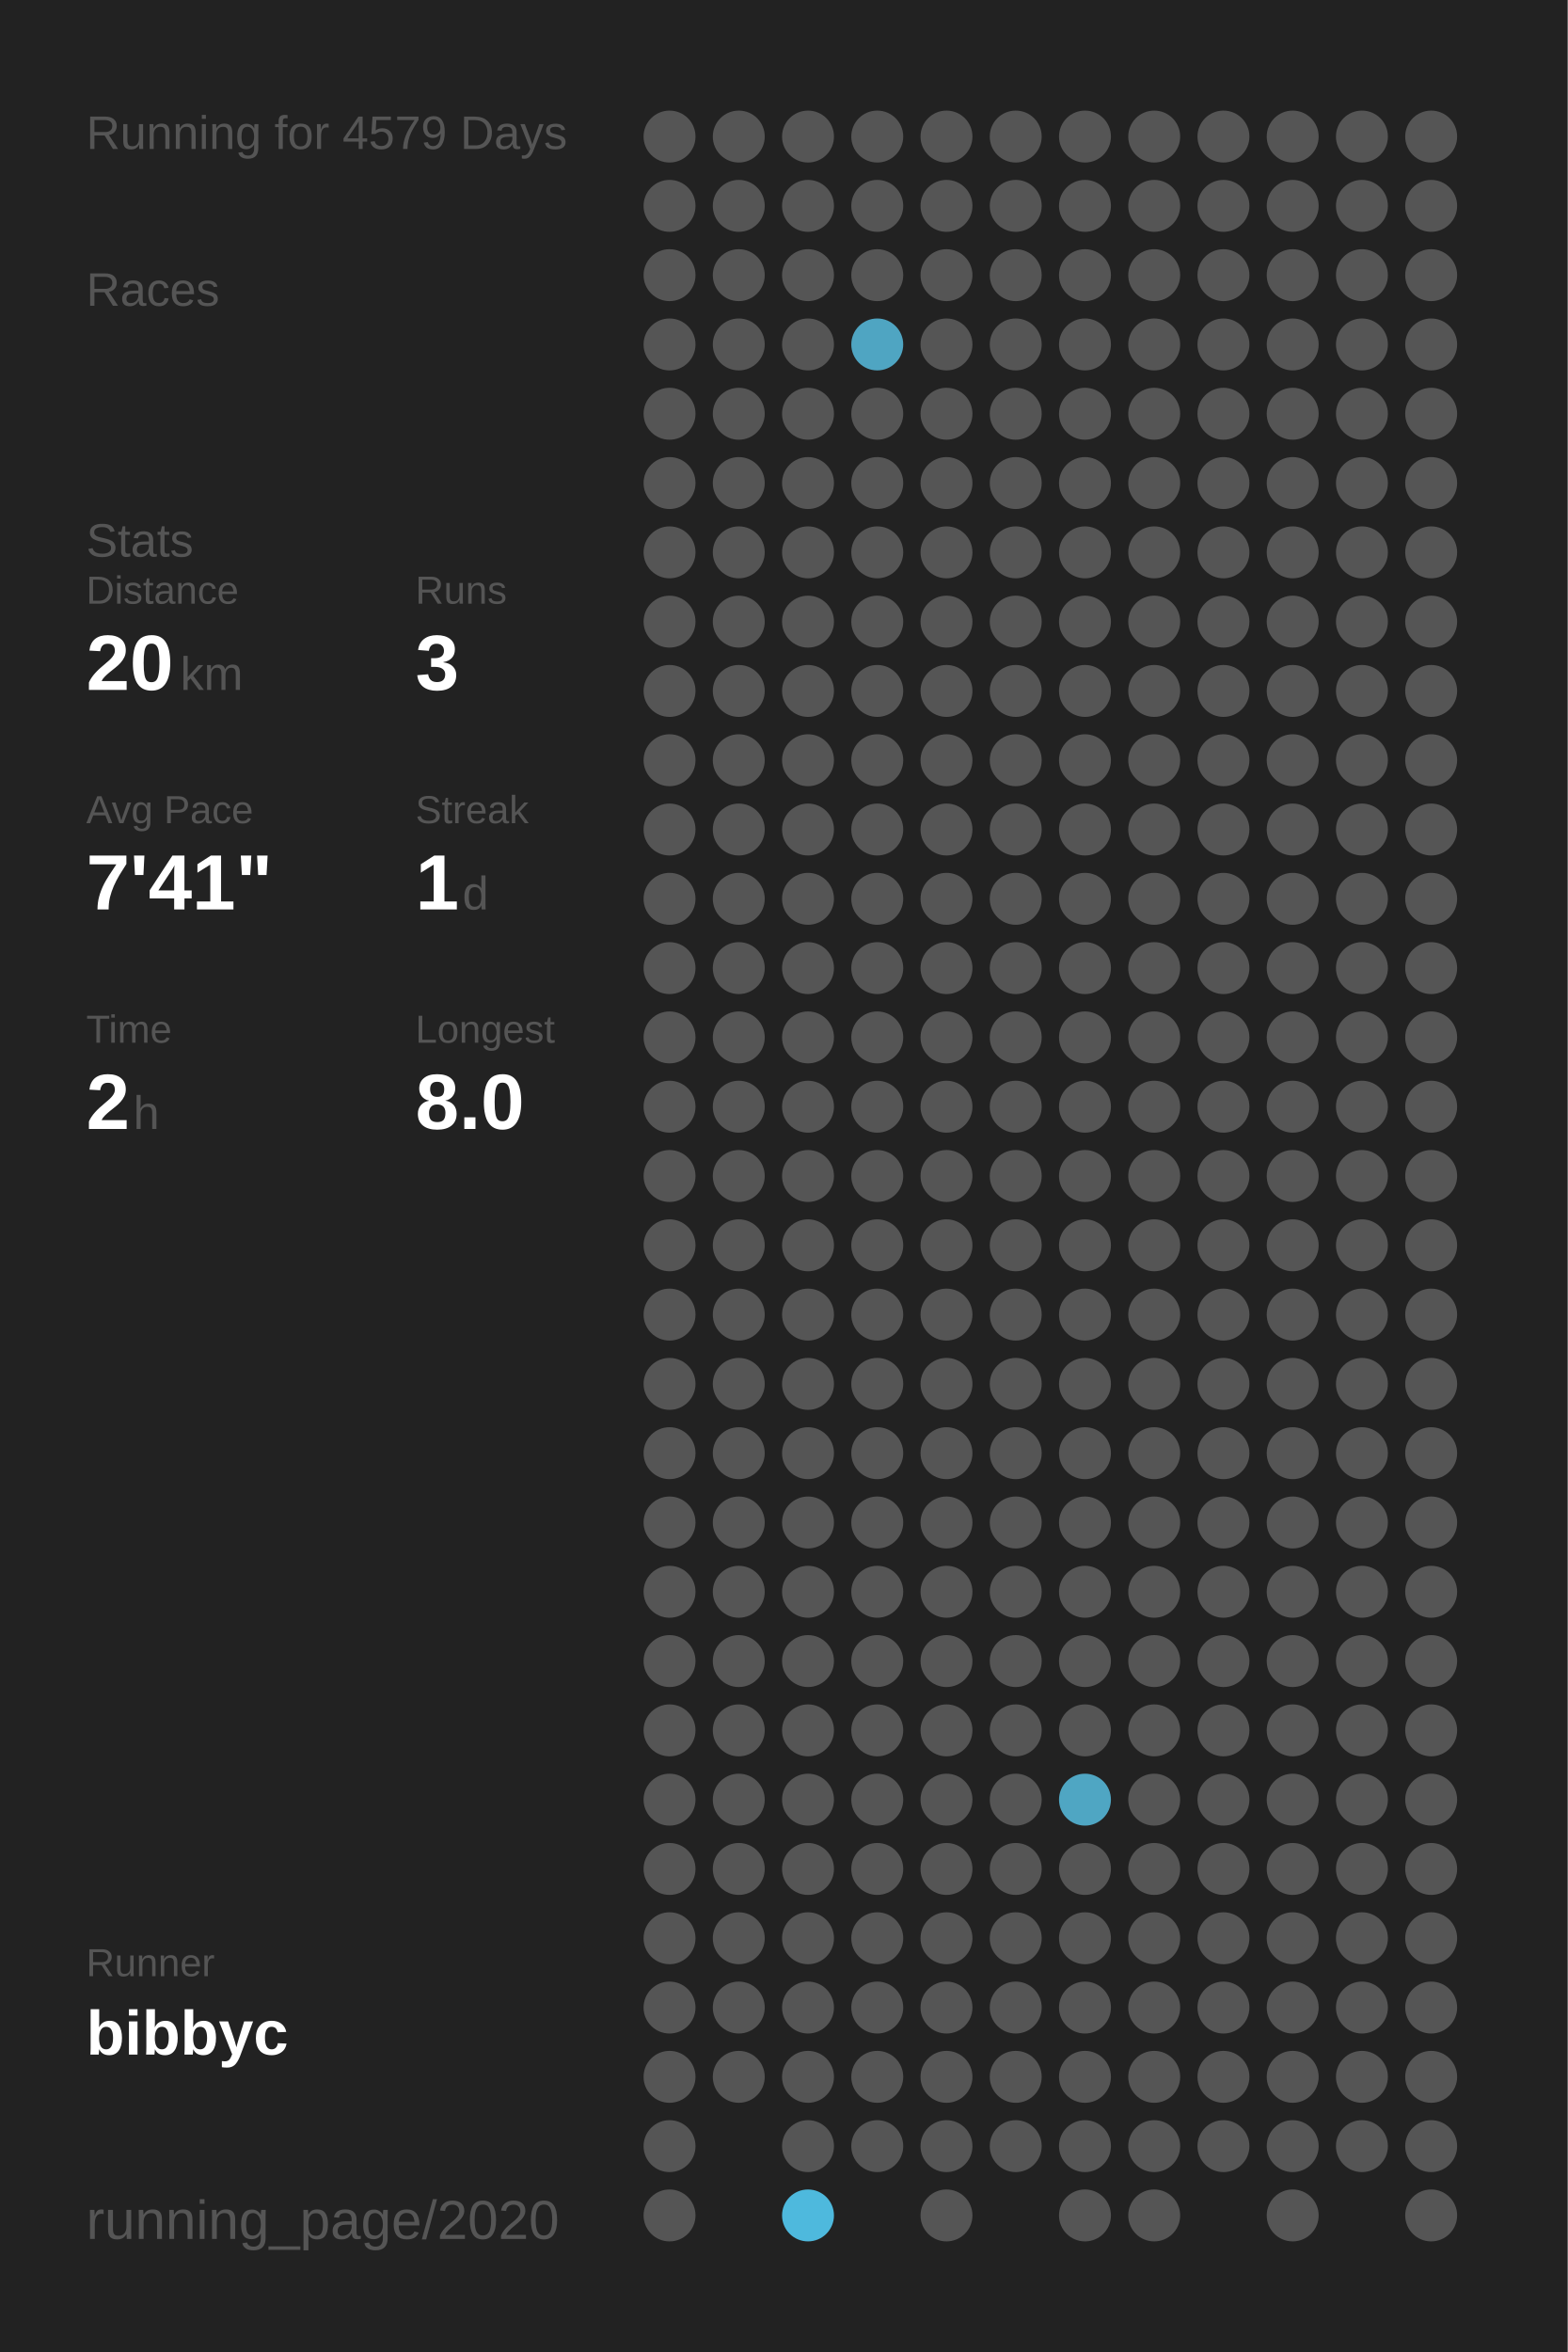
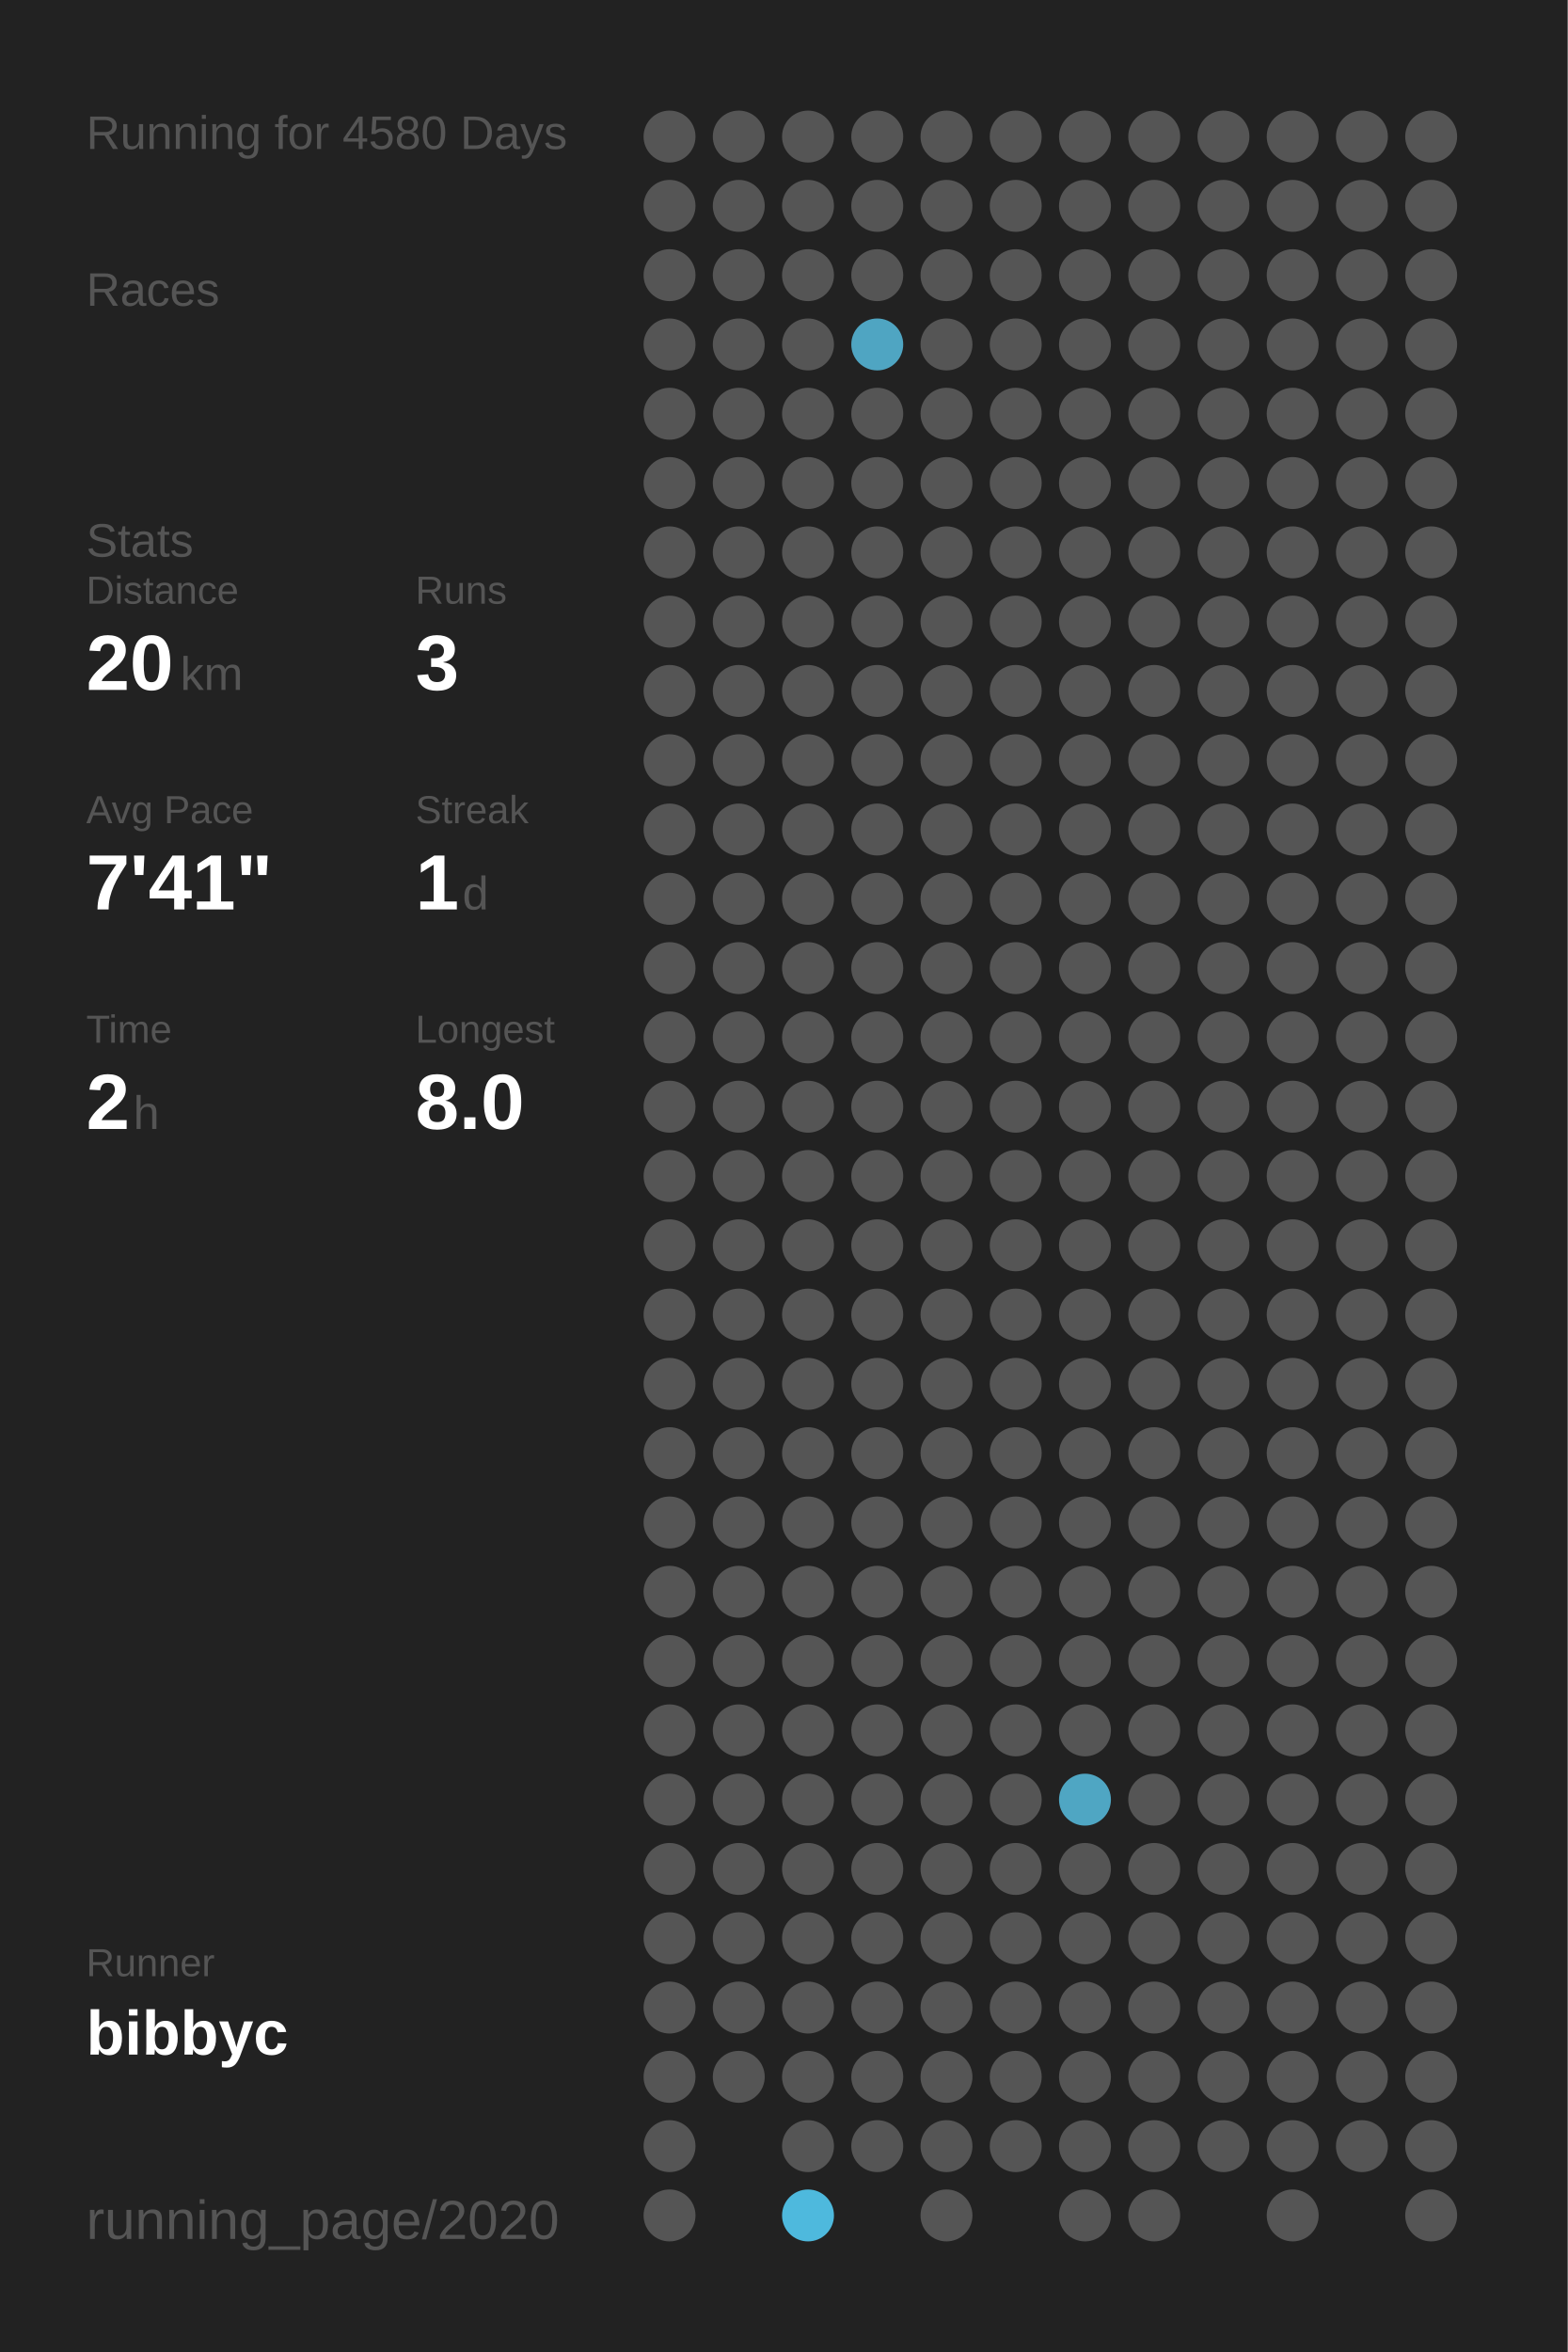
<svg xmlns="http://www.w3.org/2000/svg" baseProfile="full" height="300mm" version="1.1" viewBox="0,0,200,300" width="200mm">
  <defs />
  <rect fill="#222222" height="300" width="200" x="0" y="0" />
-   <text fill="#555555" style="font-size:6px; font-family:Arial;" x="11" y="19">Running for 4579 Days</text>
+   <text fill="#555555" style="font-size:6px; font-family:Arial;" x="11" y="19">Running for 4580 Days</text>
  <text fill="#555555" style="font-size:6px; font-family:Arial;" x="11" y="39">Races</text>
  <text fill="#555555" style="font-size:6px; font-family:Arial;" x="11" y="71">Stats</text>
  <text fill="#555555" style="font-size:5px; font-family:Arial;" x="11" y="77">Distance</text>
  <text fill="#FFFFFF" style="font-size:10px; font-family:Arial; font-weight:bold;" x="11" y="88">20</text>
  <text fill="#555555" style="font-size:6px; font-family:Arial;" x="23" y="88">km</text>
  <text fill="#555555" style="font-size:5px; font-family:Arial;" x="53" y="77">Runs</text>
  <text fill="#FFFFFF" style="font-size:10px; font-family:Arial; font-weight:bold;" x="53" y="88">3</text>
  <text fill="#555555" style="font-size:5px; font-family:Arial;" x="11" y="105">Avg Pace</text>
  <text fill="#FFFFFF" style="font-size:10px; font-family:Arial; font-weight:bold;" x="11" y="116">7'41"</text>
  <text fill="#555555" style="font-size:5px; font-family:Arial;" x="53" y="105">Streak</text>
  <text fill="#FFFFFF" style="font-size:10px; font-family:Arial; font-weight:bold;" x="53" y="116">1</text>
  <text fill="#555555" style="font-size:6px; font-family:Arial;" x="59" y="116">d</text>
  <text fill="#555555" style="font-size:5px; font-family:Arial;" x="11" y="133">Time</text>
  <text fill="#FFFFFF" style="font-size:10px; font-family:Arial; font-weight:bold;" x="11" y="144">2</text>
  <text fill="#555555" style="font-size:6px; font-family:Arial;" x="17" y="144">h</text>
  <text fill="#555555" style="font-size:5px; font-family:Arial;" x="53" y="133">Longest</text>
  <text fill="#FFFFFF" style="font-size:10px; font-family:Arial; font-weight:bold;" x="53" y="144">8.0</text>
  <text fill="#555555" style="font-size:5px; font-family:Arial;" x="11" y="252.065">Runner</text>
  <text fill="#FFFFFF" style="font-size:8px; font-family:Arial; font-weight:bold;" x="11" y="262.065">bibbyc</text>
  <text fill="#555555" style="font-size:7px; font-family:Arial;" x="11" y="285.581">running_page/2020</text>
  <circle cx="85.417" cy="17.419" fill="#555555" r="3.312" />
  <circle cx="85.417" cy="26.258" fill="#555555" r="3.312" />
  <circle cx="85.417" cy="35.097" fill="#555555" r="3.312" />
  <circle cx="85.417" cy="43.935" fill="#555555" r="3.312" />
  <circle cx="85.417" cy="52.774" fill="#555555" r="3.312" />
  <circle cx="85.417" cy="61.613" fill="#555555" r="3.312" />
  <circle cx="85.417" cy="70.452" fill="#555555" r="3.312" />
  <circle cx="85.417" cy="79.29" fill="#555555" r="3.312" />
  <circle cx="85.417" cy="88.129" fill="#555555" r="3.312" />
  <circle cx="85.417" cy="96.968" fill="#555555" r="3.312" />
  <circle cx="85.417" cy="105.806" fill="#555555" r="3.312" />
  <circle cx="85.417" cy="114.645" fill="#555555" r="3.312" />
  <circle cx="85.417" cy="123.484" fill="#555555" r="3.312" />
  <circle cx="85.417" cy="132.323" fill="#555555" r="3.312" />
  <circle cx="85.417" cy="141.161" fill="#555555" r="3.312" />
  <circle cx="85.417" cy="150" fill="#555555" r="3.312" />
  <circle cx="85.417" cy="158.839" fill="#555555" r="3.312" />
  <circle cx="85.417" cy="167.677" fill="#555555" r="3.312" />
  <circle cx="85.417" cy="176.516" fill="#555555" r="3.312" />
  <circle cx="85.417" cy="185.355" fill="#555555" r="3.312" />
  <circle cx="85.417" cy="194.194" fill="#555555" r="3.312" />
  <circle cx="85.417" cy="203.032" fill="#555555" r="3.312" />
  <circle cx="85.417" cy="211.871" fill="#555555" r="3.312" />
  <circle cx="85.417" cy="220.71" fill="#555555" r="3.312" />
  <circle cx="85.417" cy="229.548" fill="#555555" r="3.312" />
  <circle cx="85.417" cy="238.387" fill="#555555" r="3.312" />
  <circle cx="85.417" cy="247.226" fill="#555555" r="3.312" />
  <circle cx="85.417" cy="256.065" fill="#555555" r="3.312" />
  <circle cx="85.417" cy="264.903" fill="#555555" r="3.312" />
  <circle cx="85.417" cy="273.742" fill="#555555" r="3.312" />
  <circle cx="85.417" cy="282.581" fill="#555555" r="3.312" />
  <circle cx="94.25" cy="17.419" fill="#555555" r="3.312" />
  <circle cx="94.25" cy="26.258" fill="#555555" r="3.312" />
  <circle cx="94.25" cy="35.097" fill="#555555" r="3.312" />
  <circle cx="94.25" cy="43.935" fill="#555555" r="3.312" />
  <circle cx="94.25" cy="52.774" fill="#555555" r="3.312" />
  <circle cx="94.25" cy="61.613" fill="#555555" r="3.312" />
  <circle cx="94.25" cy="70.452" fill="#555555" r="3.312" />
  <circle cx="94.25" cy="79.29" fill="#555555" r="3.312" />
  <circle cx="94.25" cy="88.129" fill="#555555" r="3.312" />
  <circle cx="94.25" cy="96.968" fill="#555555" r="3.312" />
  <circle cx="94.25" cy="105.806" fill="#555555" r="3.312" />
  <circle cx="94.25" cy="114.645" fill="#555555" r="3.312" />
  <circle cx="94.25" cy="123.484" fill="#555555" r="3.312" />
  <circle cx="94.25" cy="132.323" fill="#555555" r="3.312" />
  <circle cx="94.25" cy="141.161" fill="#555555" r="3.312" />
  <circle cx="94.25" cy="150" fill="#555555" r="3.312" />
  <circle cx="94.25" cy="158.839" fill="#555555" r="3.312" />
  <circle cx="94.25" cy="167.677" fill="#555555" r="3.312" />
  <circle cx="94.25" cy="176.516" fill="#555555" r="3.312" />
  <circle cx="94.25" cy="185.355" fill="#555555" r="3.312" />
  <circle cx="94.25" cy="194.194" fill="#555555" r="3.312" />
  <circle cx="94.25" cy="203.032" fill="#555555" r="3.312" />
  <circle cx="94.25" cy="211.871" fill="#555555" r="3.312" />
  <circle cx="94.25" cy="220.71" fill="#555555" r="3.312" />
  <circle cx="94.25" cy="229.548" fill="#555555" r="3.312" />
  <circle cx="94.25" cy="238.387" fill="#555555" r="3.312" />
  <circle cx="94.25" cy="247.226" fill="#555555" r="3.312" />
  <circle cx="94.25" cy="256.065" fill="#555555" r="3.312" />
  <circle cx="94.25" cy="264.903" fill="#555555" r="3.312" />
  <circle cx="103.083" cy="17.419" fill="#555555" r="3.312" />
  <circle cx="103.083" cy="26.258" fill="#555555" r="3.312" />
  <circle cx="103.083" cy="35.097" fill="#555555" r="3.312" />
  <circle cx="103.083" cy="43.935" fill="#555555" r="3.312" />
  <circle cx="103.083" cy="52.774" fill="#555555" r="3.312" />
  <circle cx="103.083" cy="61.613" fill="#555555" r="3.312" />
  <circle cx="103.083" cy="70.452" fill="#555555" r="3.312" />
  <circle cx="103.083" cy="79.29" fill="#555555" r="3.312" />
  <circle cx="103.083" cy="88.129" fill="#555555" r="3.312" />
  <circle cx="103.083" cy="96.968" fill="#555555" r="3.312" />
  <circle cx="103.083" cy="105.806" fill="#555555" r="3.312" />
  <circle cx="103.083" cy="114.645" fill="#555555" r="3.312" />
  <circle cx="103.083" cy="123.484" fill="#555555" r="3.312" />
  <circle cx="103.083" cy="132.323" fill="#555555" r="3.312" />
  <circle cx="103.083" cy="141.161" fill="#555555" r="3.312" />
  <circle cx="103.083" cy="150" fill="#555555" r="3.312" />
  <circle cx="103.083" cy="158.839" fill="#555555" r="3.312" />
  <circle cx="103.083" cy="167.677" fill="#555555" r="3.312" />
  <circle cx="103.083" cy="176.516" fill="#555555" r="3.312" />
  <circle cx="103.083" cy="185.355" fill="#555555" r="3.312" />
  <circle cx="103.083" cy="194.194" fill="#555555" r="3.312" />
  <circle cx="103.083" cy="203.032" fill="#555555" r="3.312" />
  <circle cx="103.083" cy="211.871" fill="#555555" r="3.312" />
  <circle cx="103.083" cy="220.71" fill="#555555" r="3.312" />
  <circle cx="103.083" cy="229.548" fill="#555555" r="3.312" />
  <circle cx="103.083" cy="238.387" fill="#555555" r="3.312" />
  <circle cx="103.083" cy="247.226" fill="#555555" r="3.312" />
  <circle cx="103.083" cy="256.065" fill="#555555" r="3.312" />
  <circle cx="103.083" cy="264.903" fill="#555555" r="3.312" />
  <circle cx="103.083" cy="273.742" fill="#555555" r="3.312" />
  <circle cx="103.083" cy="282.581" fill="#4eb9dd" r="3.312" />
  <circle cx="111.917" cy="17.419" fill="#555555" r="3.312" />
  <circle cx="111.917" cy="26.258" fill="#555555" r="3.312" />
  <circle cx="111.917" cy="35.097" fill="#555555" r="3.312" />
  <circle cx="111.917" cy="43.935" fill="#4fa5c2" r="3.312" />
  <circle cx="111.917" cy="52.774" fill="#555555" r="3.312" />
  <circle cx="111.917" cy="61.613" fill="#555555" r="3.312" />
  <circle cx="111.917" cy="70.452" fill="#555555" r="3.312" />
  <circle cx="111.917" cy="79.29" fill="#555555" r="3.312" />
  <circle cx="111.917" cy="88.129" fill="#555555" r="3.312" />
  <circle cx="111.917" cy="96.968" fill="#555555" r="3.312" />
  <circle cx="111.917" cy="105.806" fill="#555555" r="3.312" />
  <circle cx="111.917" cy="114.645" fill="#555555" r="3.312" />
  <circle cx="111.917" cy="123.484" fill="#555555" r="3.312" />
  <circle cx="111.917" cy="132.323" fill="#555555" r="3.312" />
  <circle cx="111.917" cy="141.161" fill="#555555" r="3.312" />
  <circle cx="111.917" cy="150" fill="#555555" r="3.312" />
  <circle cx="111.917" cy="158.839" fill="#555555" r="3.312" />
  <circle cx="111.917" cy="167.677" fill="#555555" r="3.312" />
  <circle cx="111.917" cy="176.516" fill="#555555" r="3.312" />
  <circle cx="111.917" cy="185.355" fill="#555555" r="3.312" />
  <circle cx="111.917" cy="194.194" fill="#555555" r="3.312" />
  <circle cx="111.917" cy="203.032" fill="#555555" r="3.312" />
  <circle cx="111.917" cy="211.871" fill="#555555" r="3.312" />
  <circle cx="111.917" cy="220.71" fill="#555555" r="3.312" />
  <circle cx="111.917" cy="229.548" fill="#555555" r="3.312" />
  <circle cx="111.917" cy="238.387" fill="#555555" r="3.312" />
  <circle cx="111.917" cy="247.226" fill="#555555" r="3.312" />
  <circle cx="111.917" cy="256.065" fill="#555555" r="3.312" />
  <circle cx="111.917" cy="264.903" fill="#555555" r="3.312" />
  <circle cx="111.917" cy="273.742" fill="#555555" r="3.312" />
  <circle cx="120.75" cy="17.419" fill="#555555" r="3.312" />
  <circle cx="120.75" cy="26.258" fill="#555555" r="3.312" />
  <circle cx="120.75" cy="35.097" fill="#555555" r="3.312" />
  <circle cx="120.75" cy="43.935" fill="#555555" r="3.312" />
  <circle cx="120.75" cy="52.774" fill="#555555" r="3.312" />
  <circle cx="120.75" cy="61.613" fill="#555555" r="3.312" />
  <circle cx="120.75" cy="70.452" fill="#555555" r="3.312" />
  <circle cx="120.75" cy="79.29" fill="#555555" r="3.312" />
  <circle cx="120.75" cy="88.129" fill="#555555" r="3.312" />
  <circle cx="120.75" cy="96.968" fill="#555555" r="3.312" />
  <circle cx="120.75" cy="105.806" fill="#555555" r="3.312" />
  <circle cx="120.75" cy="114.645" fill="#555555" r="3.312" />
  <circle cx="120.75" cy="123.484" fill="#555555" r="3.312" />
  <circle cx="120.75" cy="132.323" fill="#555555" r="3.312" />
  <circle cx="120.75" cy="141.161" fill="#555555" r="3.312" />
  <circle cx="120.75" cy="150" fill="#555555" r="3.312" />
  <circle cx="120.75" cy="158.839" fill="#555555" r="3.312" />
  <circle cx="120.75" cy="167.677" fill="#555555" r="3.312" />
  <circle cx="120.75" cy="176.516" fill="#555555" r="3.312" />
  <circle cx="120.75" cy="185.355" fill="#555555" r="3.312" />
  <circle cx="120.75" cy="194.194" fill="#555555" r="3.312" />
  <circle cx="120.75" cy="203.032" fill="#555555" r="3.312" />
  <circle cx="120.75" cy="211.871" fill="#555555" r="3.312" />
  <circle cx="120.75" cy="220.71" fill="#555555" r="3.312" />
  <circle cx="120.75" cy="229.548" fill="#555555" r="3.312" />
  <circle cx="120.75" cy="238.387" fill="#555555" r="3.312" />
  <circle cx="120.75" cy="247.226" fill="#555555" r="3.312" />
  <circle cx="120.75" cy="256.065" fill="#555555" r="3.312" />
  <circle cx="120.75" cy="264.903" fill="#555555" r="3.312" />
  <circle cx="120.75" cy="273.742" fill="#555555" r="3.312" />
  <circle cx="120.75" cy="282.581" fill="#555555" r="3.312" />
  <circle cx="129.583" cy="17.419" fill="#555555" r="3.312" />
  <circle cx="129.583" cy="26.258" fill="#555555" r="3.312" />
  <circle cx="129.583" cy="35.097" fill="#555555" r="3.312" />
  <circle cx="129.583" cy="43.935" fill="#555555" r="3.312" />
  <circle cx="129.583" cy="52.774" fill="#555555" r="3.312" />
  <circle cx="129.583" cy="61.613" fill="#555555" r="3.312" />
  <circle cx="129.583" cy="70.452" fill="#555555" r="3.312" />
  <circle cx="129.583" cy="79.29" fill="#555555" r="3.312" />
  <circle cx="129.583" cy="88.129" fill="#555555" r="3.312" />
  <circle cx="129.583" cy="96.968" fill="#555555" r="3.312" />
  <circle cx="129.583" cy="105.806" fill="#555555" r="3.312" />
  <circle cx="129.583" cy="114.645" fill="#555555" r="3.312" />
  <circle cx="129.583" cy="123.484" fill="#555555" r="3.312" />
  <circle cx="129.583" cy="132.323" fill="#555555" r="3.312" />
  <circle cx="129.583" cy="141.161" fill="#555555" r="3.312" />
  <circle cx="129.583" cy="150" fill="#555555" r="3.312" />
  <circle cx="129.583" cy="158.839" fill="#555555" r="3.312" />
  <circle cx="129.583" cy="167.677" fill="#555555" r="3.312" />
  <circle cx="129.583" cy="176.516" fill="#555555" r="3.312" />
  <circle cx="129.583" cy="185.355" fill="#555555" r="3.312" />
  <circle cx="129.583" cy="194.194" fill="#555555" r="3.312" />
  <circle cx="129.583" cy="203.032" fill="#555555" r="3.312" />
  <circle cx="129.583" cy="211.871" fill="#555555" r="3.312" />
  <circle cx="129.583" cy="220.71" fill="#555555" r="3.312" />
  <circle cx="129.583" cy="229.548" fill="#555555" r="3.312" />
  <circle cx="129.583" cy="238.387" fill="#555555" r="3.312" />
  <circle cx="129.583" cy="247.226" fill="#555555" r="3.312" />
  <circle cx="129.583" cy="256.065" fill="#555555" r="3.312" />
  <circle cx="129.583" cy="264.903" fill="#555555" r="3.312" />
  <circle cx="129.583" cy="273.742" fill="#555555" r="3.312" />
  <circle cx="138.417" cy="17.419" fill="#555555" r="3.312" />
  <circle cx="138.417" cy="26.258" fill="#555555" r="3.312" />
  <circle cx="138.417" cy="35.097" fill="#555555" r="3.312" />
  <circle cx="138.417" cy="43.935" fill="#555555" r="3.312" />
  <circle cx="138.417" cy="52.774" fill="#555555" r="3.312" />
  <circle cx="138.417" cy="61.613" fill="#555555" r="3.312" />
  <circle cx="138.417" cy="70.452" fill="#555555" r="3.312" />
  <circle cx="138.417" cy="79.29" fill="#555555" r="3.312" />
  <circle cx="138.417" cy="88.129" fill="#555555" r="3.312" />
  <circle cx="138.417" cy="96.968" fill="#555555" r="3.312" />
  <circle cx="138.417" cy="105.806" fill="#555555" r="3.312" />
  <circle cx="138.417" cy="114.645" fill="#555555" r="3.312" />
  <circle cx="138.417" cy="123.484" fill="#555555" r="3.312" />
  <circle cx="138.417" cy="132.323" fill="#555555" r="3.312" />
  <circle cx="138.417" cy="141.161" fill="#555555" r="3.312" />
  <circle cx="138.417" cy="150" fill="#555555" r="3.312" />
  <circle cx="138.417" cy="158.839" fill="#555555" r="3.312" />
  <circle cx="138.417" cy="167.677" fill="#555555" r="3.312" />
  <circle cx="138.417" cy="176.516" fill="#555555" r="3.312" />
  <circle cx="138.417" cy="185.355" fill="#555555" r="3.312" />
  <circle cx="138.417" cy="194.194" fill="#555555" r="3.312" />
  <circle cx="138.417" cy="203.032" fill="#555555" r="3.312" />
  <circle cx="138.417" cy="211.871" fill="#555555" r="3.312" />
  <circle cx="138.417" cy="220.71" fill="#555555" r="3.312" />
  <circle cx="138.417" cy="229.548" fill="#4fa6c3" r="3.312" />
  <circle cx="138.417" cy="238.387" fill="#555555" r="3.312" />
  <circle cx="138.417" cy="247.226" fill="#555555" r="3.312" />
  <circle cx="138.417" cy="256.065" fill="#555555" r="3.312" />
  <circle cx="138.417" cy="264.903" fill="#555555" r="3.312" />
  <circle cx="138.417" cy="273.742" fill="#555555" r="3.312" />
  <circle cx="138.417" cy="282.581" fill="#555555" r="3.312" />
  <circle cx="147.25" cy="17.419" fill="#555555" r="3.312" />
  <circle cx="147.25" cy="26.258" fill="#555555" r="3.312" />
  <circle cx="147.25" cy="35.097" fill="#555555" r="3.312" />
  <circle cx="147.25" cy="43.935" fill="#555555" r="3.312" />
  <circle cx="147.25" cy="52.774" fill="#555555" r="3.312" />
  <circle cx="147.25" cy="61.613" fill="#555555" r="3.312" />
  <circle cx="147.25" cy="70.452" fill="#555555" r="3.312" />
  <circle cx="147.25" cy="79.29" fill="#555555" r="3.312" />
  <circle cx="147.25" cy="88.129" fill="#555555" r="3.312" />
  <circle cx="147.25" cy="96.968" fill="#555555" r="3.312" />
  <circle cx="147.25" cy="105.806" fill="#555555" r="3.312" />
  <circle cx="147.25" cy="114.645" fill="#555555" r="3.312" />
  <circle cx="147.25" cy="123.484" fill="#555555" r="3.312" />
  <circle cx="147.25" cy="132.323" fill="#555555" r="3.312" />
  <circle cx="147.25" cy="141.161" fill="#555555" r="3.312" />
  <circle cx="147.25" cy="150" fill="#555555" r="3.312" />
  <circle cx="147.25" cy="158.839" fill="#555555" r="3.312" />
  <circle cx="147.25" cy="167.677" fill="#555555" r="3.312" />
  <circle cx="147.25" cy="176.516" fill="#555555" r="3.312" />
  <circle cx="147.25" cy="185.355" fill="#555555" r="3.312" />
  <circle cx="147.25" cy="194.194" fill="#555555" r="3.312" />
  <circle cx="147.25" cy="203.032" fill="#555555" r="3.312" />
  <circle cx="147.25" cy="211.871" fill="#555555" r="3.312" />
  <circle cx="147.25" cy="220.71" fill="#555555" r="3.312" />
  <circle cx="147.25" cy="229.548" fill="#555555" r="3.312" />
  <circle cx="147.25" cy="238.387" fill="#555555" r="3.312" />
  <circle cx="147.25" cy="247.226" fill="#555555" r="3.312" />
  <circle cx="147.25" cy="256.065" fill="#555555" r="3.312" />
  <circle cx="147.25" cy="264.903" fill="#555555" r="3.312" />
  <circle cx="147.25" cy="273.742" fill="#555555" r="3.312" />
  <circle cx="147.25" cy="282.581" fill="#555555" r="3.312" />
  <circle cx="156.083" cy="17.419" fill="#555555" r="3.312" />
  <circle cx="156.083" cy="26.258" fill="#555555" r="3.312" />
  <circle cx="156.083" cy="35.097" fill="#555555" r="3.312" />
  <circle cx="156.083" cy="43.935" fill="#555555" r="3.312" />
  <circle cx="156.083" cy="52.774" fill="#555555" r="3.312" />
  <circle cx="156.083" cy="61.613" fill="#555555" r="3.312" />
  <circle cx="156.083" cy="70.452" fill="#555555" r="3.312" />
  <circle cx="156.083" cy="79.29" fill="#555555" r="3.312" />
  <circle cx="156.083" cy="88.129" fill="#555555" r="3.312" />
  <circle cx="156.083" cy="96.968" fill="#555555" r="3.312" />
  <circle cx="156.083" cy="105.806" fill="#555555" r="3.312" />
  <circle cx="156.083" cy="114.645" fill="#555555" r="3.312" />
  <circle cx="156.083" cy="123.484" fill="#555555" r="3.312" />
  <circle cx="156.083" cy="132.323" fill="#555555" r="3.312" />
  <circle cx="156.083" cy="141.161" fill="#555555" r="3.312" />
  <circle cx="156.083" cy="150" fill="#555555" r="3.312" />
  <circle cx="156.083" cy="158.839" fill="#555555" r="3.312" />
  <circle cx="156.083" cy="167.677" fill="#555555" r="3.312" />
  <circle cx="156.083" cy="176.516" fill="#555555" r="3.312" />
  <circle cx="156.083" cy="185.355" fill="#555555" r="3.312" />
  <circle cx="156.083" cy="194.194" fill="#555555" r="3.312" />
  <circle cx="156.083" cy="203.032" fill="#555555" r="3.312" />
  <circle cx="156.083" cy="211.871" fill="#555555" r="3.312" />
  <circle cx="156.083" cy="220.71" fill="#555555" r="3.312" />
  <circle cx="156.083" cy="229.548" fill="#555555" r="3.312" />
  <circle cx="156.083" cy="238.387" fill="#555555" r="3.312" />
  <circle cx="156.083" cy="247.226" fill="#555555" r="3.312" />
  <circle cx="156.083" cy="256.065" fill="#555555" r="3.312" />
  <circle cx="156.083" cy="264.903" fill="#555555" r="3.312" />
  <circle cx="156.083" cy="273.742" fill="#555555" r="3.312" />
  <circle cx="164.917" cy="17.419" fill="#555555" r="3.312" />
  <circle cx="164.917" cy="26.258" fill="#555555" r="3.312" />
  <circle cx="164.917" cy="35.097" fill="#555555" r="3.312" />
  <circle cx="164.917" cy="43.935" fill="#555555" r="3.312" />
  <circle cx="164.917" cy="52.774" fill="#555555" r="3.312" />
  <circle cx="164.917" cy="61.613" fill="#555555" r="3.312" />
  <circle cx="164.917" cy="70.452" fill="#555555" r="3.312" />
  <circle cx="164.917" cy="79.29" fill="#555555" r="3.312" />
  <circle cx="164.917" cy="88.129" fill="#555555" r="3.312" />
  <circle cx="164.917" cy="96.968" fill="#555555" r="3.312" />
  <circle cx="164.917" cy="105.806" fill="#555555" r="3.312" />
  <circle cx="164.917" cy="114.645" fill="#555555" r="3.312" />
  <circle cx="164.917" cy="123.484" fill="#555555" r="3.312" />
  <circle cx="164.917" cy="132.323" fill="#555555" r="3.312" />
  <circle cx="164.917" cy="141.161" fill="#555555" r="3.312" />
  <circle cx="164.917" cy="150" fill="#555555" r="3.312" />
  <circle cx="164.917" cy="158.839" fill="#555555" r="3.312" />
  <circle cx="164.917" cy="167.677" fill="#555555" r="3.312" />
  <circle cx="164.917" cy="176.516" fill="#555555" r="3.312" />
  <circle cx="164.917" cy="185.355" fill="#555555" r="3.312" />
  <circle cx="164.917" cy="194.194" fill="#555555" r="3.312" />
  <circle cx="164.917" cy="203.032" fill="#555555" r="3.312" />
  <circle cx="164.917" cy="211.871" fill="#555555" r="3.312" />
  <circle cx="164.917" cy="220.71" fill="#555555" r="3.312" />
  <circle cx="164.917" cy="229.548" fill="#555555" r="3.312" />
  <circle cx="164.917" cy="238.387" fill="#555555" r="3.312" />
  <circle cx="164.917" cy="247.226" fill="#555555" r="3.312" />
  <circle cx="164.917" cy="256.065" fill="#555555" r="3.312" />
  <circle cx="164.917" cy="264.903" fill="#555555" r="3.312" />
  <circle cx="164.917" cy="273.742" fill="#555555" r="3.312" />
  <circle cx="164.917" cy="282.581" fill="#555555" r="3.312" />
  <circle cx="173.75" cy="17.419" fill="#555555" r="3.312" />
  <circle cx="173.75" cy="26.258" fill="#555555" r="3.312" />
  <circle cx="173.75" cy="35.097" fill="#555555" r="3.312" />
  <circle cx="173.75" cy="43.935" fill="#555555" r="3.312" />
  <circle cx="173.75" cy="52.774" fill="#555555" r="3.312" />
  <circle cx="173.75" cy="61.613" fill="#555555" r="3.312" />
  <circle cx="173.75" cy="70.452" fill="#555555" r="3.312" />
  <circle cx="173.75" cy="79.29" fill="#555555" r="3.312" />
  <circle cx="173.75" cy="88.129" fill="#555555" r="3.312" />
  <circle cx="173.75" cy="96.968" fill="#555555" r="3.312" />
  <circle cx="173.75" cy="105.806" fill="#555555" r="3.312" />
  <circle cx="173.75" cy="114.645" fill="#555555" r="3.312" />
  <circle cx="173.75" cy="123.484" fill="#555555" r="3.312" />
  <circle cx="173.75" cy="132.323" fill="#555555" r="3.312" />
  <circle cx="173.75" cy="141.161" fill="#555555" r="3.312" />
  <circle cx="173.75" cy="150" fill="#555555" r="3.312" />
  <circle cx="173.75" cy="158.839" fill="#555555" r="3.312" />
  <circle cx="173.75" cy="167.677" fill="#555555" r="3.312" />
  <circle cx="173.75" cy="176.516" fill="#555555" r="3.312" />
  <circle cx="173.75" cy="185.355" fill="#555555" r="3.312" />
  <circle cx="173.75" cy="194.194" fill="#555555" r="3.312" />
  <circle cx="173.75" cy="203.032" fill="#555555" r="3.312" />
  <circle cx="173.75" cy="211.871" fill="#555555" r="3.312" />
  <circle cx="173.75" cy="220.71" fill="#555555" r="3.312" />
  <circle cx="173.75" cy="229.548" fill="#555555" r="3.312" />
  <circle cx="173.75" cy="238.387" fill="#555555" r="3.312" />
  <circle cx="173.75" cy="247.226" fill="#555555" r="3.312" />
  <circle cx="173.75" cy="256.065" fill="#555555" r="3.312" />
  <circle cx="173.75" cy="264.903" fill="#555555" r="3.312" />
  <circle cx="173.75" cy="273.742" fill="#555555" r="3.312" />
  <circle cx="182.583" cy="17.419" fill="#555555" r="3.312" />
  <circle cx="182.583" cy="26.258" fill="#555555" r="3.312" />
  <circle cx="182.583" cy="35.097" fill="#555555" r="3.312" />
  <circle cx="182.583" cy="43.935" fill="#555555" r="3.312" />
  <circle cx="182.583" cy="52.774" fill="#555555" r="3.312" />
  <circle cx="182.583" cy="61.613" fill="#555555" r="3.312" />
  <circle cx="182.583" cy="70.452" fill="#555555" r="3.312" />
  <circle cx="182.583" cy="79.29" fill="#555555" r="3.312" />
  <circle cx="182.583" cy="88.129" fill="#555555" r="3.312" />
  <circle cx="182.583" cy="96.968" fill="#555555" r="3.312" />
  <circle cx="182.583" cy="105.806" fill="#555555" r="3.312" />
  <circle cx="182.583" cy="114.645" fill="#555555" r="3.312" />
  <circle cx="182.583" cy="123.484" fill="#555555" r="3.312" />
  <circle cx="182.583" cy="132.323" fill="#555555" r="3.312" />
  <circle cx="182.583" cy="141.161" fill="#555555" r="3.312" />
  <circle cx="182.583" cy="150" fill="#555555" r="3.312" />
  <circle cx="182.583" cy="158.839" fill="#555555" r="3.312" />
  <circle cx="182.583" cy="167.677" fill="#555555" r="3.312" />
  <circle cx="182.583" cy="176.516" fill="#555555" r="3.312" />
  <circle cx="182.583" cy="185.355" fill="#555555" r="3.312" />
  <circle cx="182.583" cy="194.194" fill="#555555" r="3.312" />
  <circle cx="182.583" cy="203.032" fill="#555555" r="3.312" />
  <circle cx="182.583" cy="211.871" fill="#555555" r="3.312" />
  <circle cx="182.583" cy="220.71" fill="#555555" r="3.312" />
  <circle cx="182.583" cy="229.548" fill="#555555" r="3.312" />
  <circle cx="182.583" cy="238.387" fill="#555555" r="3.312" />
  <circle cx="182.583" cy="247.226" fill="#555555" r="3.312" />
  <circle cx="182.583" cy="256.065" fill="#555555" r="3.312" />
  <circle cx="182.583" cy="264.903" fill="#555555" r="3.312" />
  <circle cx="182.583" cy="273.742" fill="#555555" r="3.312" />
  <circle cx="182.583" cy="282.581" fill="#555555" r="3.312" />
</svg>
